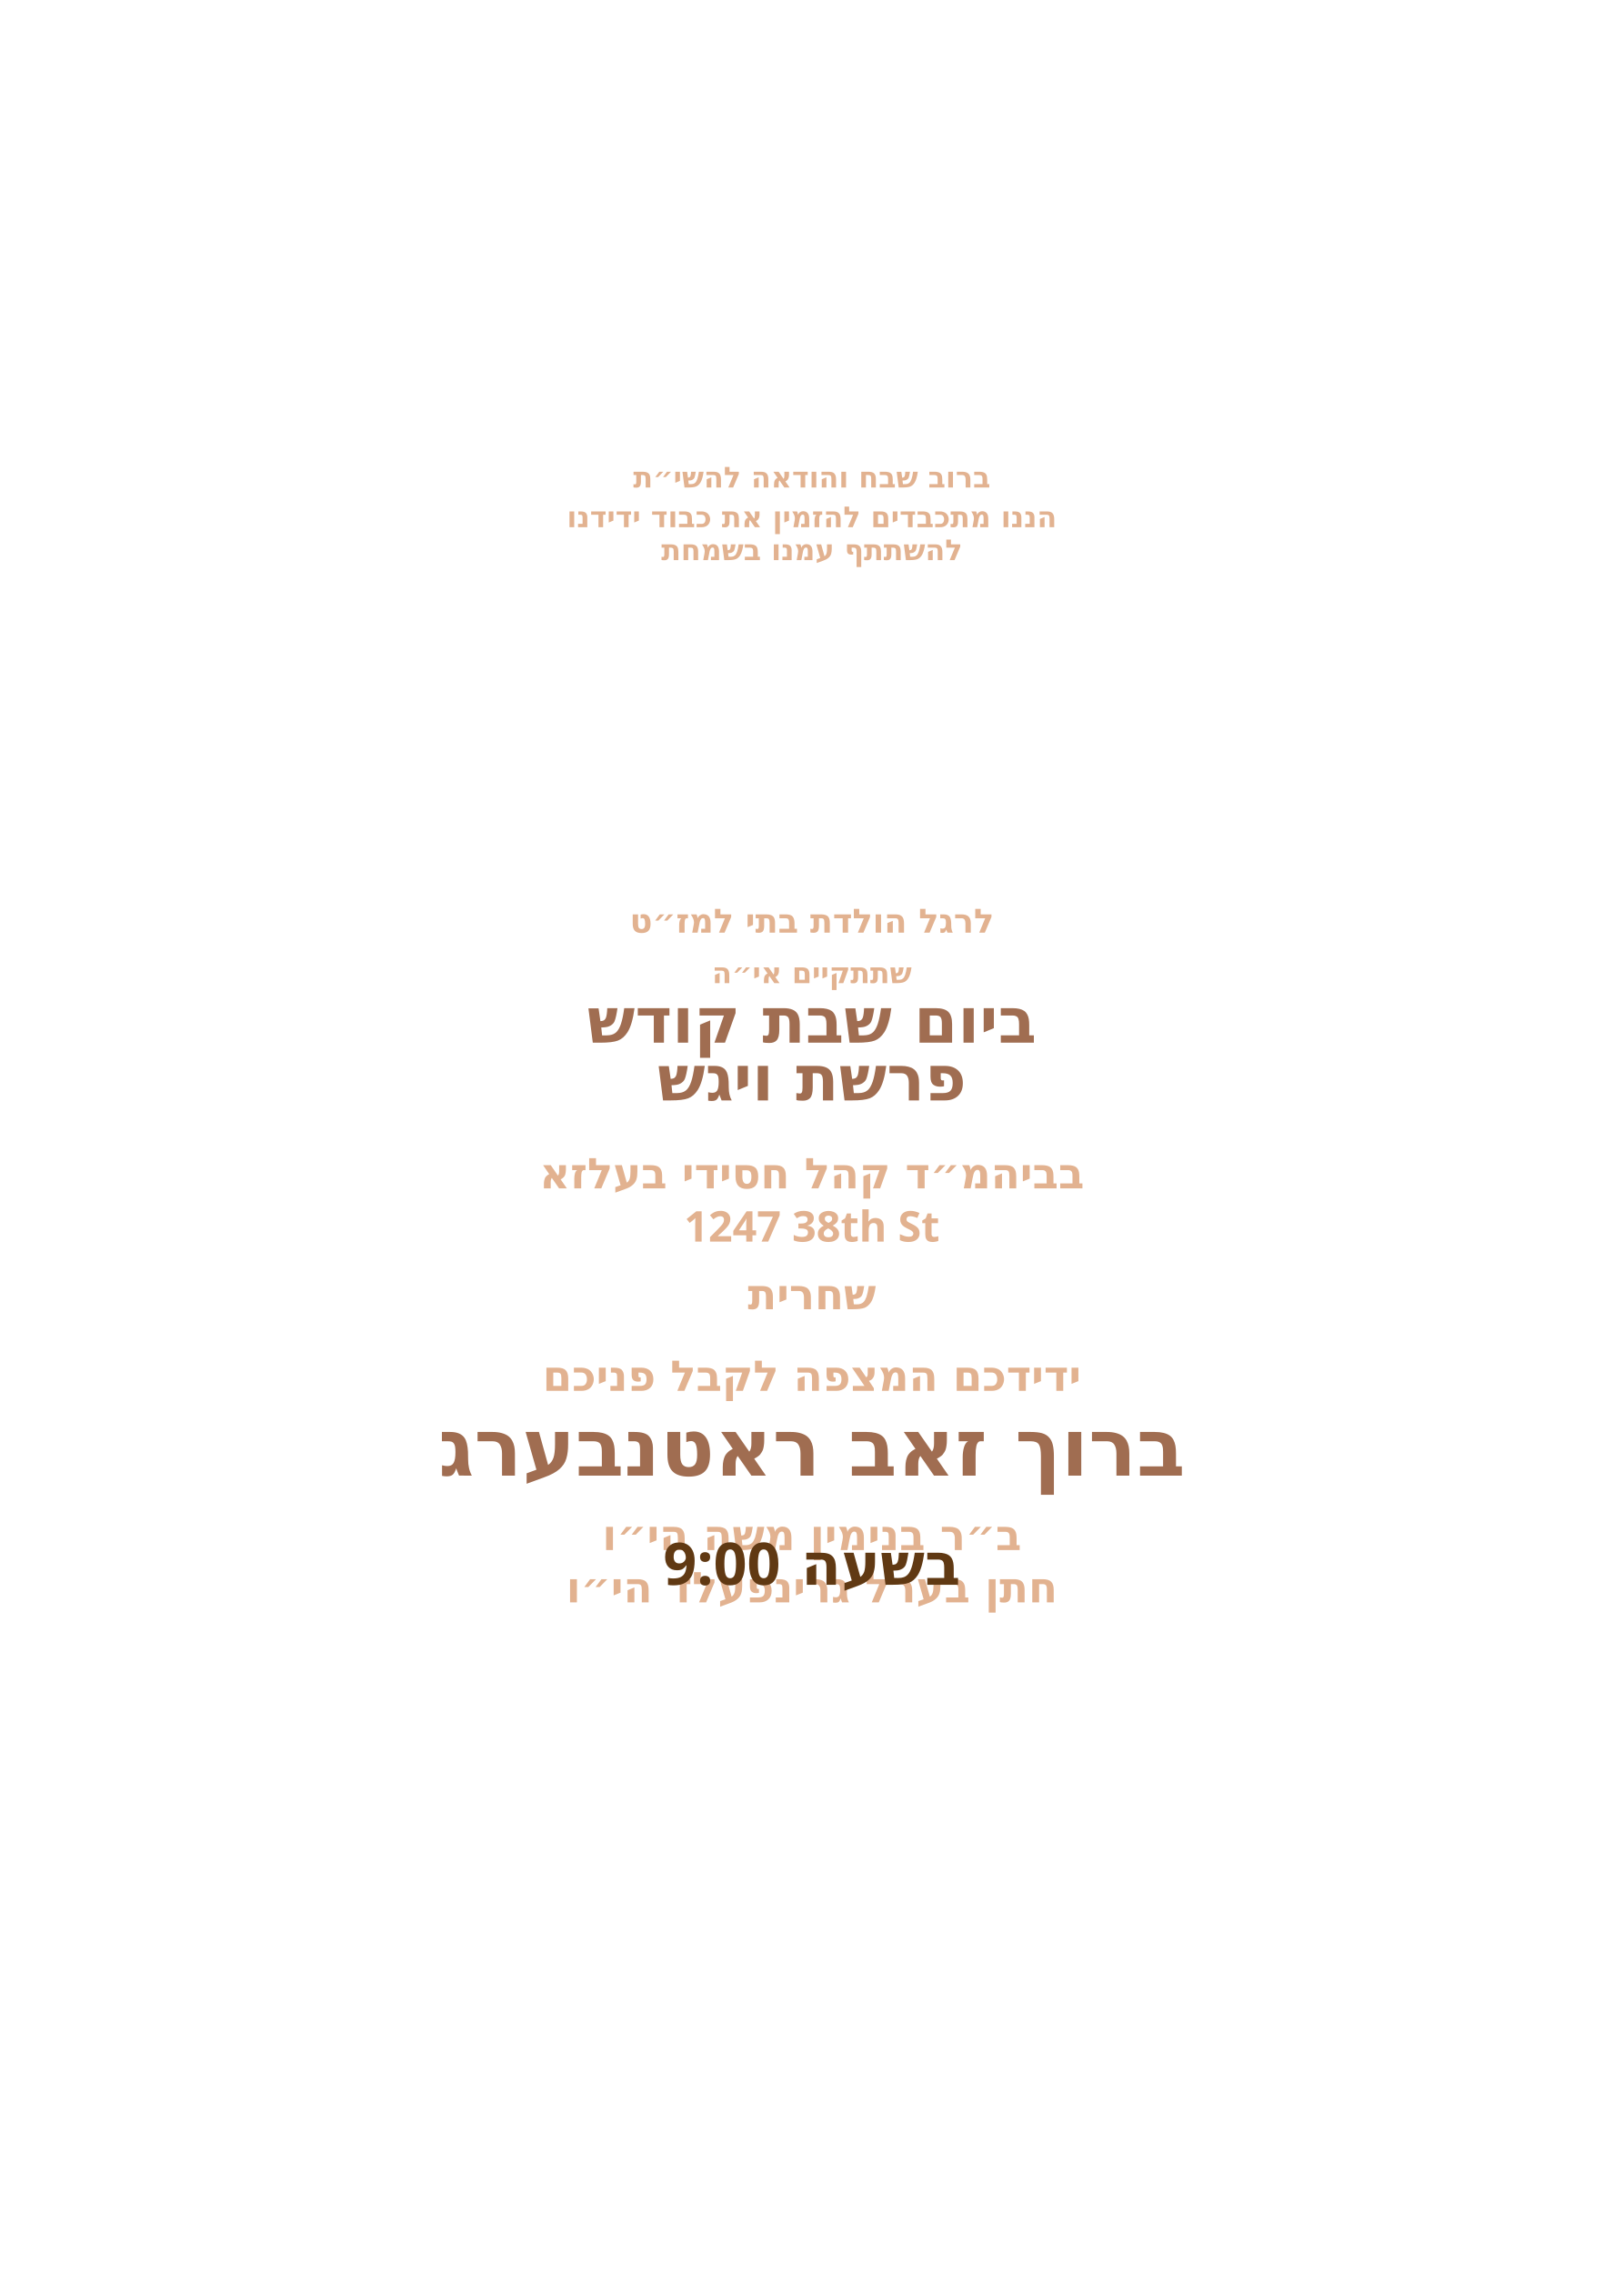
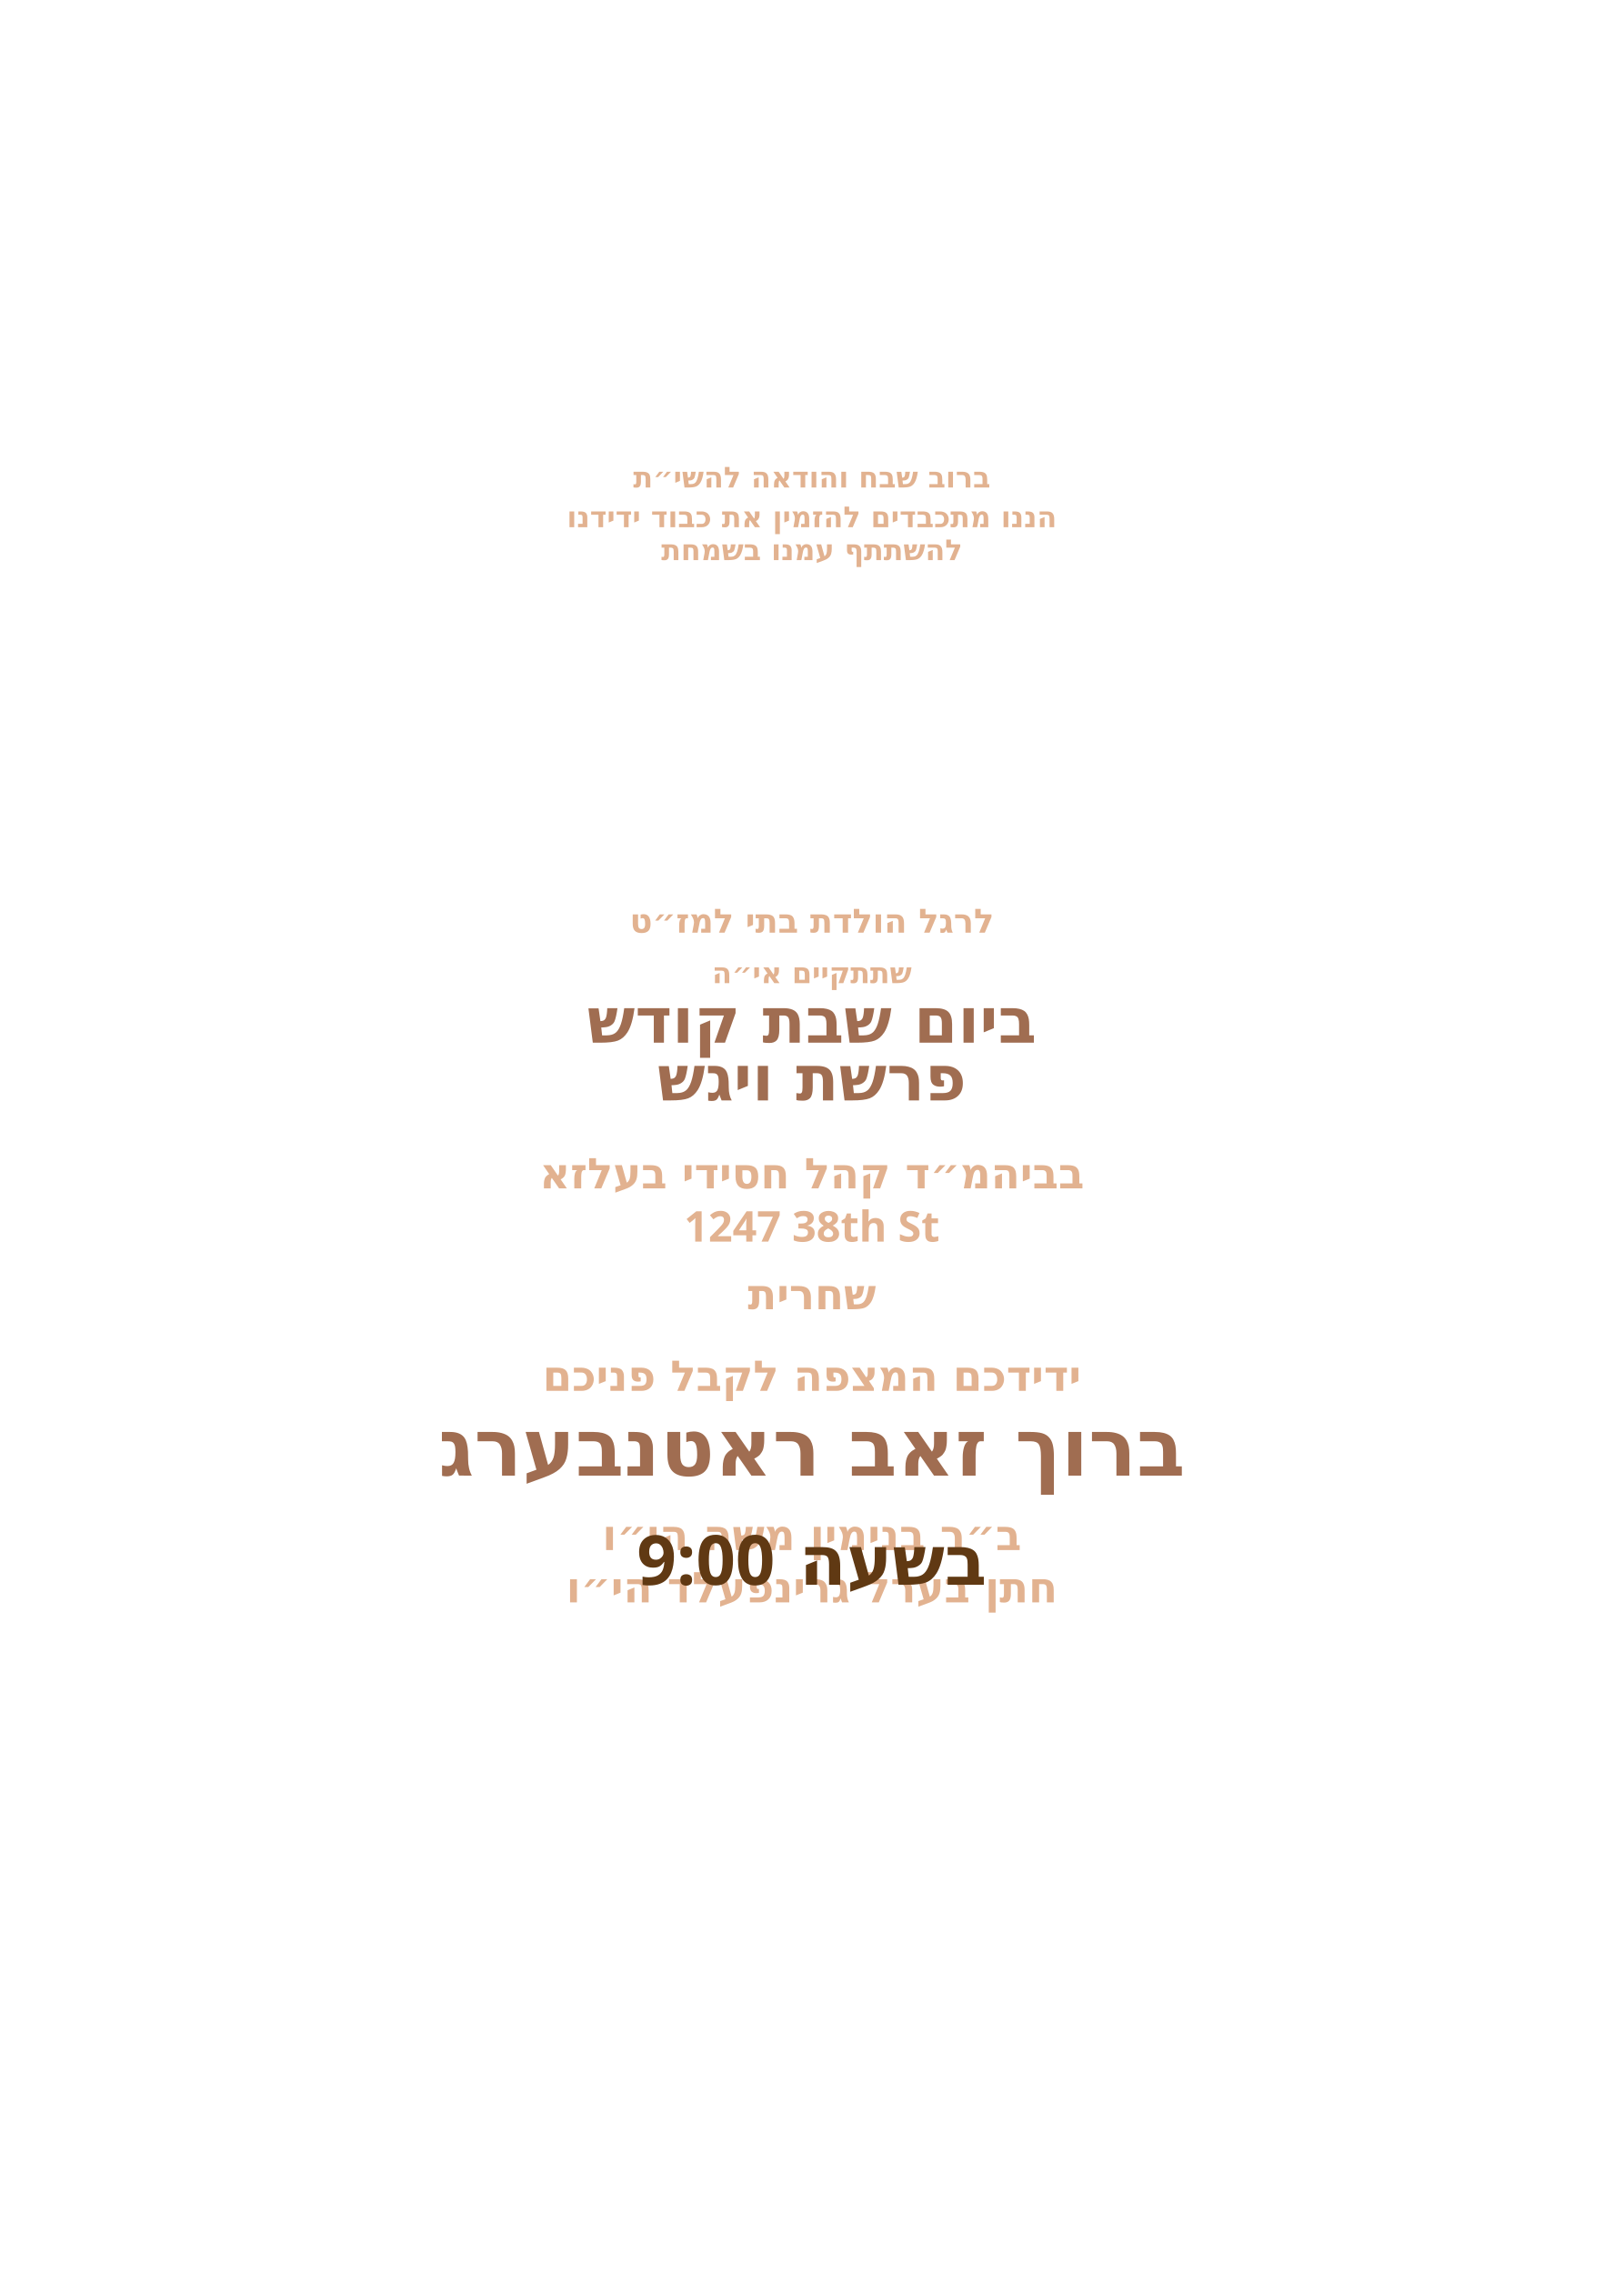
<svg xmlns="http://www.w3.org/2000/svg" id="Layer_1" data-name="Layer 1" viewBox="0 0 360 504">
  <g id="father_line_2*">
    <text transform="translate(180 355.3)" fill="#e2b290" font-family="Heebo" font-weight="700" font-size="9.4" text-anchor="middle">
      <tspan x="0" y="0">חתן בערל גרינפעלד הי״ו</tspan>
    </text>
  </g>
  <g id="father_line_1*">
    <text transform="translate(180 343.7)" fill="#e2b290" font-family="Heebo" font-weight="700" font-size="9.4" text-anchor="middle">
      <tspan x="0" y="0">ב״ר בנימין משה הי״ו</tspan>
    </text>
  </g>
  <g id="host_name*">
    <text transform="translate(180 327.2)" fill="#a06d51" font-family="Heebo" font-weight="700" font-size="17.7" text-anchor="middle">
      <tspan x="0" y="0">ברוך זאב ראטנבערג</tspan>
    </text>
  </g>
  <g id="closing*">
    <text transform="translate(180 308.4)" fill="#e2b290" font-family="Heebo" font-weight="700" font-size="9.4" text-anchor="middle">
      <tspan x="0" y="0">ידידכם המצפה לקבל פניכם</tspan>
    </text>
  </g>
  <g id="shacharis*">
    <text transform="translate(180 290.3)" fill="#e2b290" font-family="Heebo" font-weight="700" font-size="9.4" text-anchor="middle">
      <tspan x="0" y="0">שחרית </tspan>
    </text>
  </g>
  <g id="address*">
    <text transform="translate(180 275.3)" fill="#e2b290" font-family="Heebo" font-weight="700" font-size="9.4" text-anchor="middle">
      <tspan x="0" y="0">1247 38th St</tspan>
    </text>
  </g>
  <g id="hall*">
    <text transform="translate(180 263.5)" fill="#e2b290" font-family="Heebo" font-weight="700" font-size="9.4" text-anchor="middle">
      <tspan x="0" y="0">בביהמ״ד קהל חסידי בעלזא</tspan>
    </text>
  </g>
  <g id="parsha*">
    <text transform="translate(180 244)" fill="#a06d51" font-family="Heebo" font-weight="700" font-size="14" text-anchor="middle">
      <tspan x="0" y="0">פרשת ויגש</tspan>
    </text>
  </g>
  <g id="day*">
    <text transform="translate(180 231.2)" fill="#a06d51" font-family="Heebo" font-weight="700" font-size="14" text-anchor="middle">
      <tspan x="0" y="0">ביום שבת קודש</tspan>
    </text>
  </g>
  <g id="text6">
    <text transform="translate(180 218)" fill="#e2b290" font-family="Heebo" font-weight="700" font-size="6.4" text-anchor="middle">
      <tspan x="0" y="0">שתתקיים אי״ה</tspan>
    </text>
  </g>
  <g id="text5">
    <text fill="#e2b290" font-family="Heebo" font-weight="700" font-size="7.4" text-anchor="middle">
      <tspan x="180" y="206.8">לרגל הולדת בתי למז״ט</tspan>
    </text>
  </g>
  <g id="text4">
    <text transform="translate(180 124.2)" fill="#e2b290" font-family="Heebo" font-weight="700" font-size="6.4" text-anchor="middle">
      <tspan x="0" y="0">להשתתף עמנו בשמחת</tspan>
    </text>
  </g>
  <g id="text3">
    <text transform="translate(180 116.9)" fill="#e2b290" font-family="Heebo" font-weight="700" font-size="6.4" text-anchor="middle">
      <tspan x="0" y="0">הננו מתכבדים להזמין את כבוד ידידנו</tspan>
    </text>
  </g>
  <g id="text2">
    <text transform="translate(180 108.1)" fill="#e2b290" font-family="Heebo" font-weight="700" font-size="6.4" text-anchor="middle">
      <tspan x="0" y="0">ברוב שבח והודאה להשי״ת</tspan>
    </text>
  </g>
  <g id="shachrit_time">
-     <text font-family="Heebo" font-size="13" font-weight="700" fill="#603913" text-anchor="middle" transform="translate(180 351.4)">
+     <text font-family="Heebo" font-size="15.3" font-weight="700" fill="#603913" text-anchor="middle" transform="translate(180 351.4)">
      <tspan x="0">בשעה 9:00</tspan>
    </text>
  </g>
</svg>
